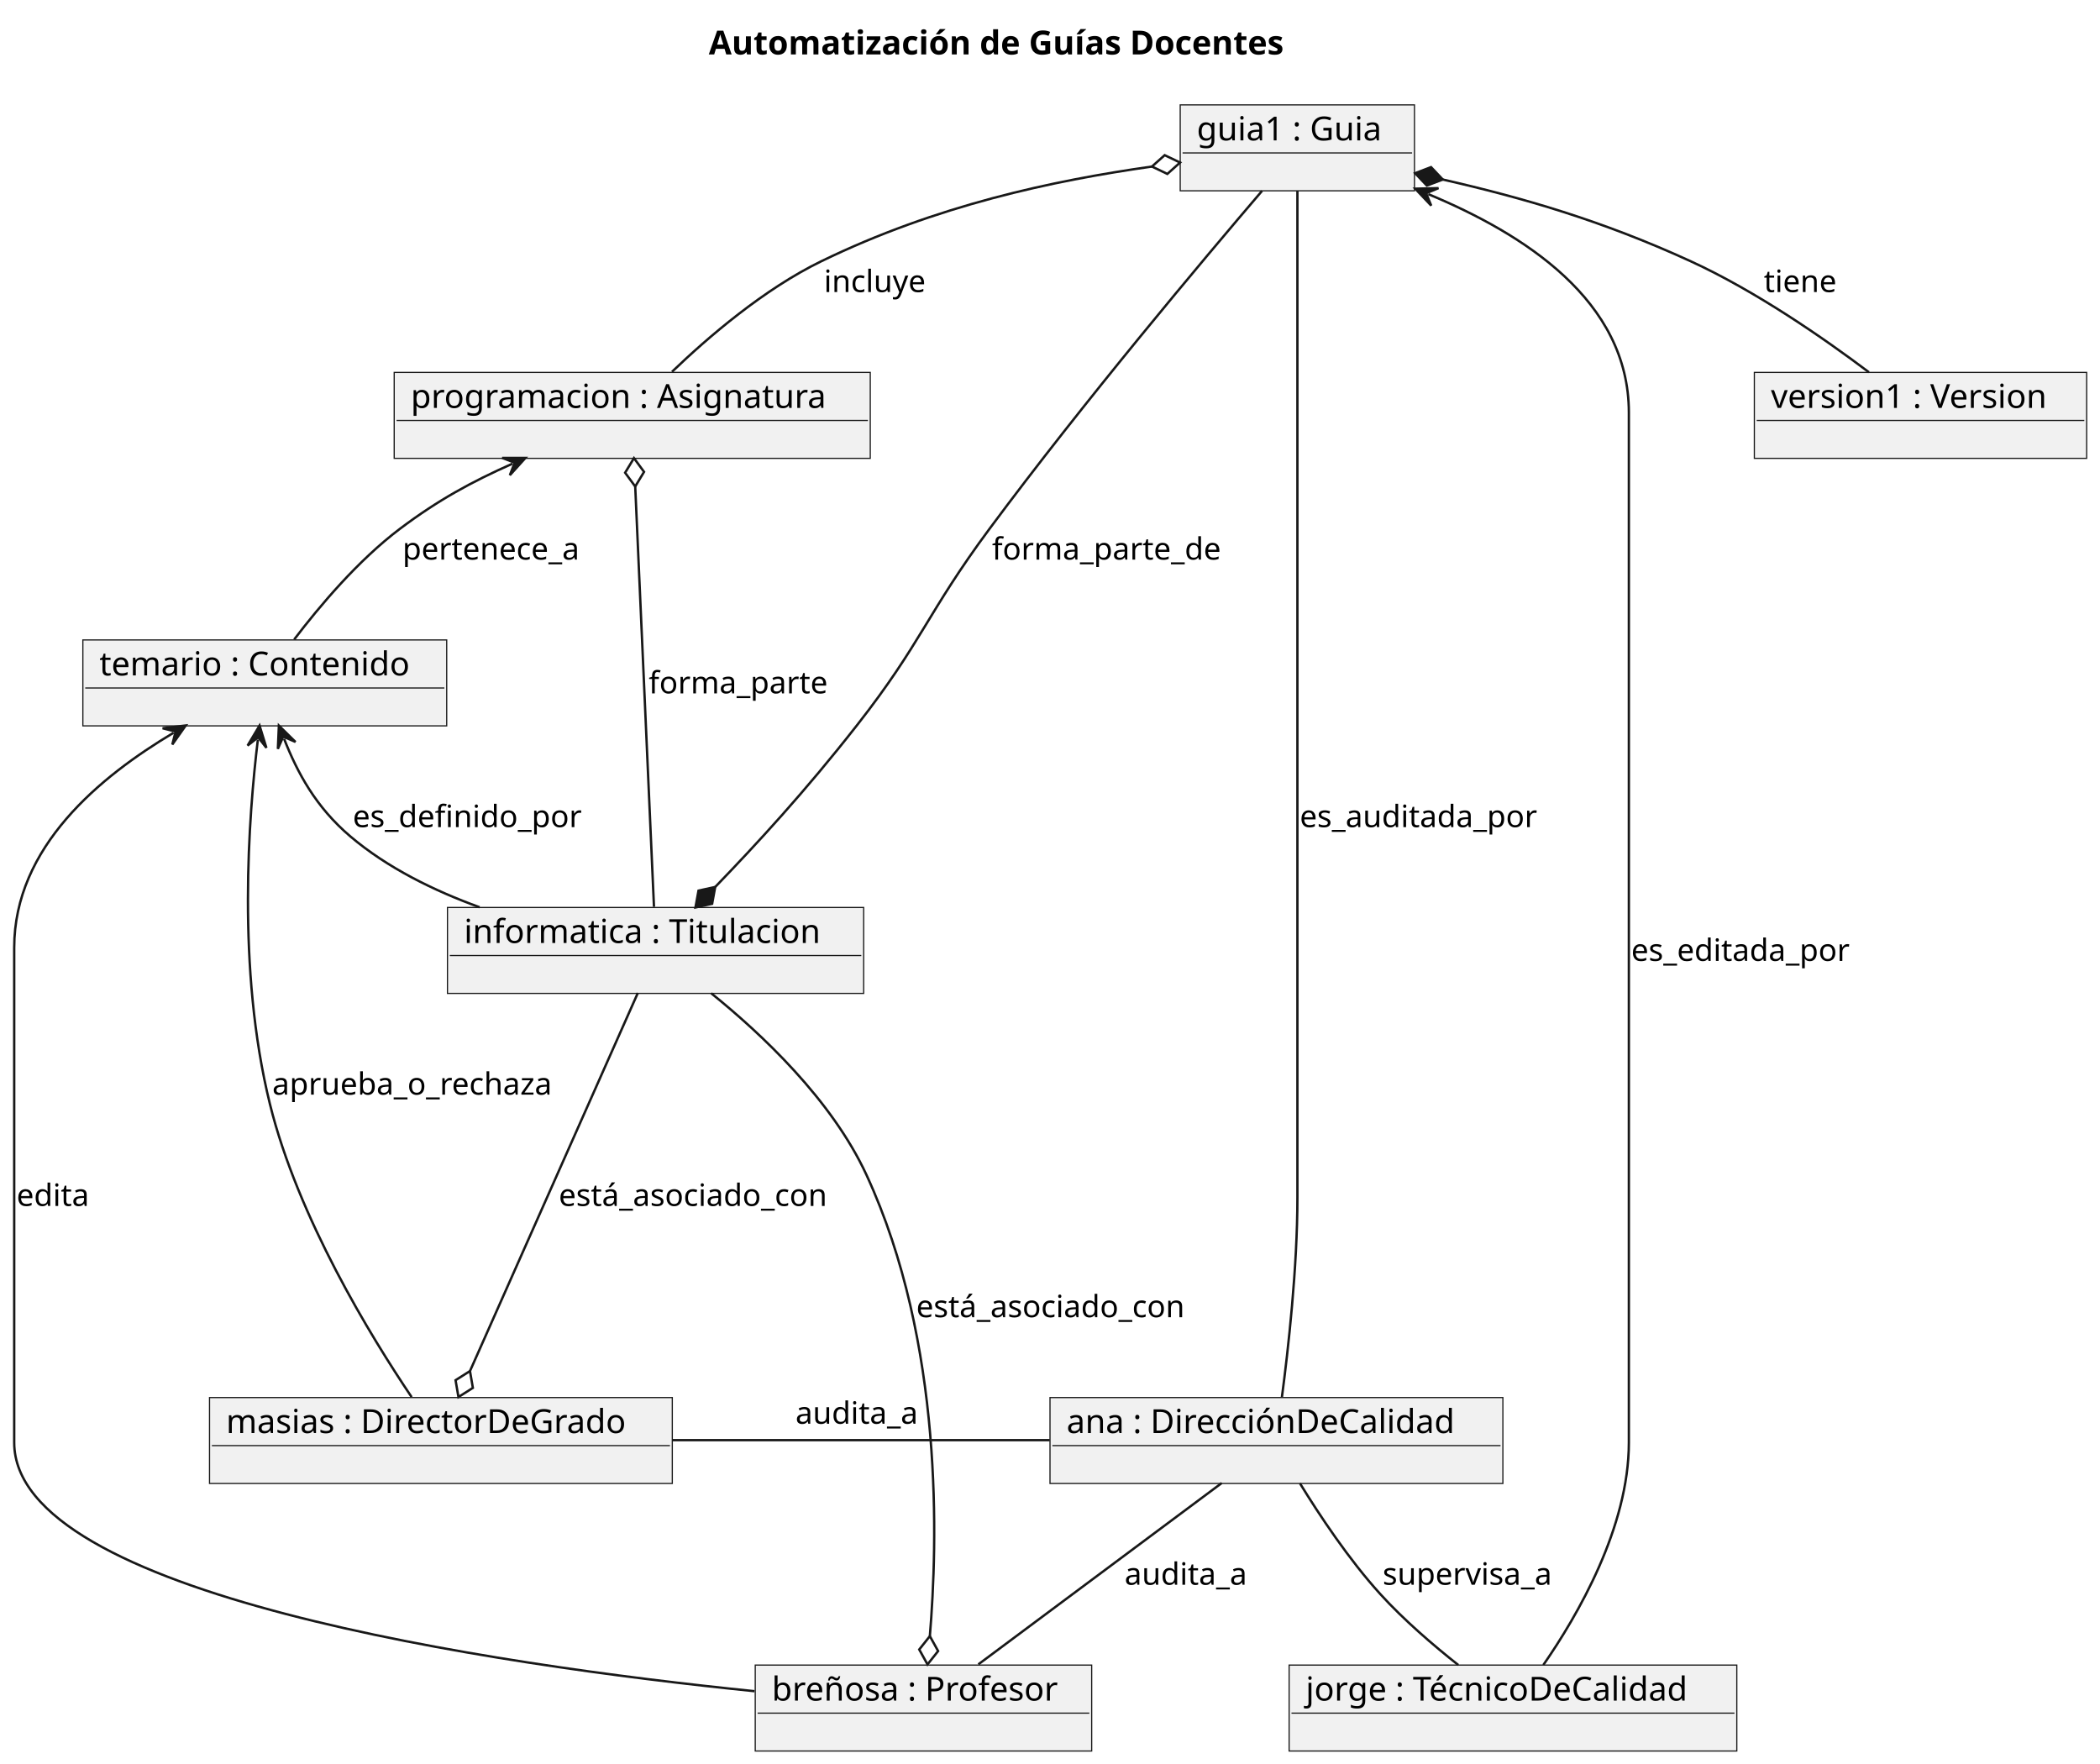
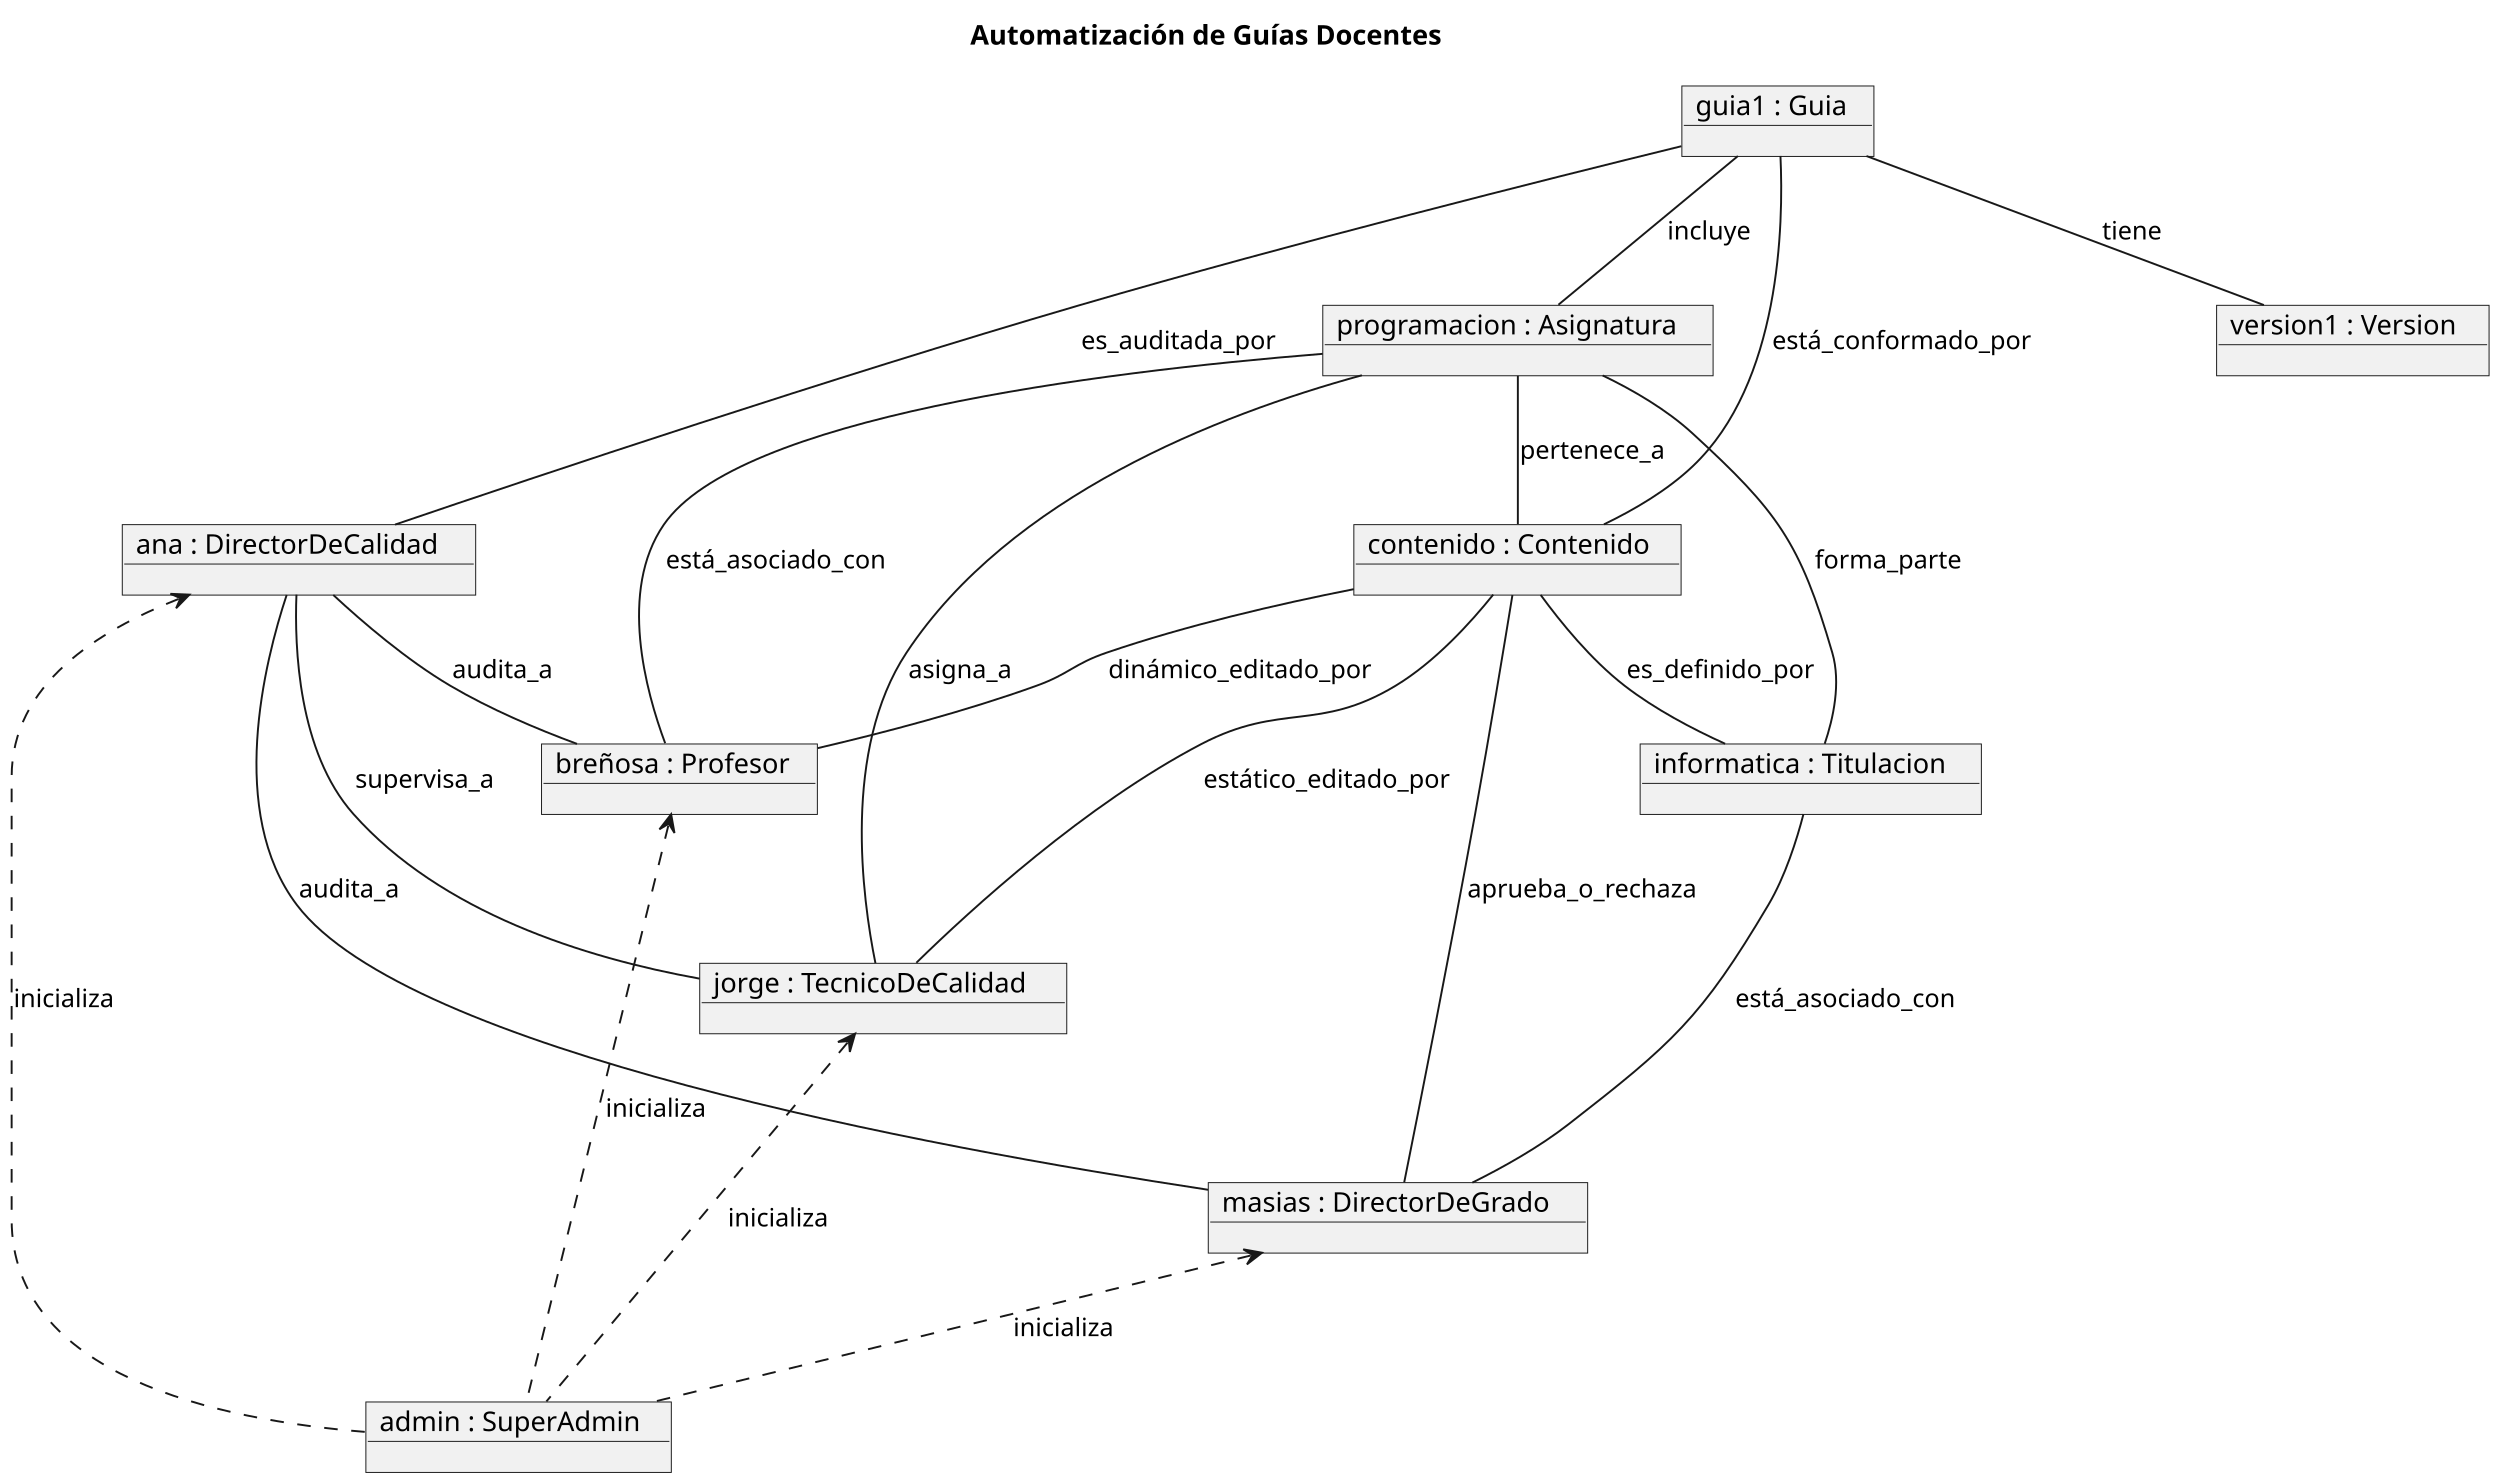
- <svg xmlns="http://www.w3.org/2000/svg" contentStyleType="text/css" height="745px" preserveAspectRatio="none" style="width:887px;height:745px;background:#FFFFFF;" version="1.1" viewBox="0 0 887 745" width="887px" zoomAndPan="magnify">
+ <svg xmlns="http://www.w3.org/2000/svg" contentStyleType="text/css" height="764px" preserveAspectRatio="none" style="width:1288px;height:764px;background:#FFFFFF;" version="1.1" viewBox="0 0 1288 764" width="1288px" zoomAndPan="magnify">
  <defs />
  <g>
-     <text fill="#000000" font-family="sans-serif" font-size="14" font-weight="bold" lengthAdjust="spacing" textLength="274.613" x="299.378" y="22.995">Automatización de Guías Docentes</text>
+     <text fill="#000000" font-family="sans-serif" font-size="14" font-weight="bold" lengthAdjust="spacing" textLength="274.613" x="499.878" y="22.995">Automatización de Guías Docentes</text>
    <g id="elem_guia1">
-       <rect fill="#F1F1F1" height="36.297" style="stroke:#181818;stroke-width:0.5;" width="98.943" x="498.5" y="44.297" />
-       <text fill="#000000" font-family="sans-serif" font-size="14" lengthAdjust="spacing" textLength="84.943" x="505.5" y="59.292">guia1 : Guia</text>
-       <line style="stroke:#181818;stroke-width:0.5;" x1="499.5" x2="596.443" y1="64.594" y2="64.594" />
+       <rect fill="#F1F1F1" height="36.297" style="stroke:#181818;stroke-width:0.5;" width="98.943" x="866.5" y="44.297" />
+       <text fill="#000000" font-family="sans-serif" font-size="14" lengthAdjust="spacing" textLength="84.943" x="873.5" y="59.292">guia1 : Guia</text>
+       <line style="stroke:#181818;stroke-width:0.5;" x1="867.5" x2="964.443" y1="64.594" y2="64.594" />
    </g>
    <g id="elem_ana">
-       <rect fill="#F1F1F1" height="36.297" style="stroke:#181818;stroke-width:0.5;" width="191.29" x="443.5" y="590.297" />
-       <text fill="#000000" font-family="sans-serif" font-size="14" lengthAdjust="spacing" textLength="177.29" x="450.5" y="605.292">ana : DirecciónDeCalidad</text>
-       <line style="stroke:#181818;stroke-width:0.5;" x1="444.5" x2="633.79" y1="610.594" y2="610.594" />
+       <rect fill="#F1F1F1" height="36.297" style="stroke:#181818;stroke-width:0.5;" width="182.075" x="63" y="270.297" />
+       <text fill="#000000" font-family="sans-serif" font-size="14" lengthAdjust="spacing" textLength="168.075" x="70" y="285.292">ana : DirectorDeCalidad</text>
+       <line style="stroke:#181818;stroke-width:0.5;" x1="64" x2="244.075" y1="290.594" y2="290.594" />
    </g>
    <g id="elem_jorge">
-       <rect fill="#F1F1F1" height="36.297" style="stroke:#181818;stroke-width:0.5;" width="189.096" x="544.5" y="703.297" />
-       <text fill="#000000" font-family="sans-serif" font-size="14" lengthAdjust="spacing" textLength="175.096" x="551.5" y="718.292">jorge : TécnicoDeCalidad</text>
-       <line style="stroke:#181818;stroke-width:0.5;" x1="545.5" x2="732.596" y1="723.594" y2="723.594" />
+       <rect fill="#F1F1F1" height="36.297" style="stroke:#181818;stroke-width:0.5;" width="189.096" x="360.5" y="496.297" />
+       <text fill="#000000" font-family="sans-serif" font-size="14" lengthAdjust="spacing" textLength="175.096" x="367.5" y="511.292">jorge : TecnicoDeCalidad</text>
+       <line style="stroke:#181818;stroke-width:0.5;" x1="361.5" x2="548.596" y1="516.594" y2="516.594" />
    </g>
    <g id="elem_breñosa">
-       <rect fill="#F1F1F1" height="36.297" style="stroke:#181818;stroke-width:0.5;" width="142.106" x="319" y="703.297" />
-       <text fill="#000000" font-family="sans-serif" font-size="14" lengthAdjust="spacing" textLength="128.106" x="326" y="718.292">breñosa : Profesor</text>
-       <line style="stroke:#181818;stroke-width:0.5;" x1="320" x2="460.106" y1="723.594" y2="723.594" />
+       <rect fill="#F1F1F1" height="36.297" style="stroke:#181818;stroke-width:0.5;" width="142.106" x="279" y="383.297" />
+       <text fill="#000000" font-family="sans-serif" font-size="14" lengthAdjust="spacing" textLength="128.106" x="286" y="398.292">breñosa : Profesor</text>
+       <line style="stroke:#181818;stroke-width:0.5;" x1="280" x2="420.106" y1="403.594" y2="403.594" />
    </g>
    <g id="elem_masias">
-       <rect fill="#F1F1F1" height="36.297" style="stroke:#181818;stroke-width:0.5;" width="195.467" x="88.5" y="590.297" />
-       <text fill="#000000" font-family="sans-serif" font-size="14" lengthAdjust="spacing" textLength="181.467" x="95.5" y="605.292">masias : DirectorDeGrado</text>
-       <line style="stroke:#181818;stroke-width:0.5;" x1="89.5" x2="282.967" y1="610.594" y2="610.594" />
+       <rect fill="#F1F1F1" height="36.297" style="stroke:#181818;stroke-width:0.5;" width="195.467" x="622.5" y="609.297" />
+       <text fill="#000000" font-family="sans-serif" font-size="14" lengthAdjust="spacing" textLength="181.467" x="629.5" y="624.292">masias : DirectorDeGrado</text>
+       <line style="stroke:#181818;stroke-width:0.5;" x1="623.5" x2="816.967" y1="629.594" y2="629.594" />
    </g>
-     <g id="elem_temario">
-       <rect fill="#F1F1F1" height="36.297" style="stroke:#181818;stroke-width:0.5;" width="153.679" x="35" y="270.297" />
-       <text fill="#000000" font-family="sans-serif" font-size="14" lengthAdjust="spacing" textLength="139.679" x="42" y="285.292">temario : Contenido</text>
-       <line style="stroke:#181818;stroke-width:0.5;" x1="36" x2="187.679" y1="290.594" y2="290.594" />
+     <g id="elem_contenido">
+       <rect fill="#F1F1F1" height="36.297" style="stroke:#181818;stroke-width:0.5;" width="168.602" x="697.5" y="270.297" />
+       <text fill="#000000" font-family="sans-serif" font-size="14" lengthAdjust="spacing" textLength="154.602" x="704.5" y="285.292">contenido : Contenido</text>
+       <line style="stroke:#181818;stroke-width:0.5;" x1="698.5" x2="865.102" y1="290.594" y2="290.594" />
    </g>
    <g id="elem_informatica">
-       <rect fill="#F1F1F1" height="36.297" style="stroke:#181818;stroke-width:0.5;" width="175.8" x="189" y="383.297" />
-       <text fill="#000000" font-family="sans-serif" font-size="14" lengthAdjust="spacing" textLength="161.8" x="196" y="398.292">informatica : Titulacion</text>
-       <line style="stroke:#181818;stroke-width:0.5;" x1="190" x2="363.8" y1="403.594" y2="403.594" />
+       <rect fill="#F1F1F1" height="36.297" style="stroke:#181818;stroke-width:0.5;" width="175.8" x="845" y="383.297" />
+       <text fill="#000000" font-family="sans-serif" font-size="14" lengthAdjust="spacing" textLength="161.8" x="852" y="398.292">informatica : Titulacion</text>
+       <line style="stroke:#181818;stroke-width:0.5;" x1="846" x2="1019.8" y1="403.594" y2="403.594" />
    </g>
    <g id="elem_programacion">
-       <rect fill="#F1F1F1" height="36.297" style="stroke:#181818;stroke-width:0.5;" width="201.086" x="166.5" y="157.297" />
-       <text fill="#000000" font-family="sans-serif" font-size="14" lengthAdjust="spacing" textLength="187.086" x="173.5" y="172.292">programacion : Asignatura</text>
-       <line style="stroke:#181818;stroke-width:0.5;" x1="167.5" x2="366.586" y1="177.594" y2="177.594" />
+       <rect fill="#F1F1F1" height="36.297" style="stroke:#181818;stroke-width:0.5;" width="201.086" x="681.5" y="157.297" />
+       <text fill="#000000" font-family="sans-serif" font-size="14" lengthAdjust="spacing" textLength="187.086" x="688.5" y="172.292">programacion : Asignatura</text>
+       <line style="stroke:#181818;stroke-width:0.5;" x1="682.5" x2="881.586" y1="177.594" y2="177.594" />
    </g>
    <g id="elem_version1">
-       <rect fill="#F1F1F1" height="36.297" style="stroke:#181818;stroke-width:0.5;" width="140.369" x="741" y="157.297" />
-       <text fill="#000000" font-family="sans-serif" font-size="14" lengthAdjust="spacing" textLength="126.369" x="748" y="172.292">version1 : Version</text>
-       <line style="stroke:#181818;stroke-width:0.5;" x1="742" x2="880.369" y1="177.594" y2="177.594" />
+       <rect fill="#F1F1F1" height="36.297" style="stroke:#181818;stroke-width:0.5;" width="140.369" x="1142" y="157.297" />
+       <text fill="#000000" font-family="sans-serif" font-size="14" lengthAdjust="spacing" textLength="126.369" x="1149" y="172.292">version1 : Version</text>
+       <line style="stroke:#181818;stroke-width:0.5;" x1="1143" x2="1281.369" y1="177.594" y2="177.594" />
    </g>
-     <g id="link_guia1_informatica">
-       <path codeLine="13" d="M533.05,80.647 C508.31,109.587 457.65,169.817 418,223.297 C391.5,259.047 389.44,271.257 362,306.297 C339.89,334.537 319.803,356.282 302.084,374.642 " fill="none" id="guia1-to-informatica" style="stroke:#181818;stroke-width:1;" />
-       <polygon fill="#181818" points="293.75,383.277,300.795,381.738,302.084,374.642,295.039,376.182,293.75,383.277" style="stroke:#181818;stroke-width:1;" />
-       <text fill="#000000" font-family="sans-serif" font-size="13" lengthAdjust="spacing" textLength="102.413" x="419" y="236.364">forma_parte_de</text>
+     <g id="elem_admin">
+       <rect fill="#F1F1F1" height="36.297" style="stroke:#181818;stroke-width:0.5;" width="157.363" x="188.5" y="722.297" />
+       <text fill="#000000" font-family="sans-serif" font-size="14" lengthAdjust="spacing" textLength="143.363" x="195.5" y="737.292">admin : SuperAdmin</text>
+       <line style="stroke:#181818;stroke-width:0.5;" x1="189.5" x2="344.863" y1="742.594" y2="742.594" />
    </g>
    <g id="link_guia1_programacion">
-       <path codeLine="14" d="M486.56,70.346 C444.57,76.316 395.51,86.727 347,110.297 C322.68,122.107 299.04,142.457 283.84,157.037 " fill="none" id="guia1-backto-programacion" style="stroke:#181818;stroke-width:1;" />
-       <polygon fill="none" points="498.44,68.657,491.937,65.541,486.56,70.346,493.063,73.462,498.44,68.657" style="stroke:#181818;stroke-width:1;" />
-       <text fill="#000000" font-family="sans-serif" font-size="13" lengthAdjust="spacing" textLength="46.541" x="348" y="123.364">incluye</text>
+       <path codeLine="14" d="M895.36,80.397 C870.25,101.197 828.11,136.107 802.89,156.997 " fill="none" id="guia1-programacion" style="stroke:#181818;stroke-width:1;" />
+       <text fill="#000000" font-family="sans-serif" font-size="13" lengthAdjust="spacing" textLength="46.541" x="859" y="123.364">incluye</text>
    </g>
-     <g id="link_programacion_temario">
-       <path codeLine="16" d="M216.467,195.843 C199.047,203.583 184.98,211.267 169,223.297 C151.29,236.627 134.88,256.127 124.27,270.087 " fill="none" id="programacion-backto-temario" style="stroke:#181818;stroke-width:1;" />
-       <polygon fill="#181818" points="221.95,193.407,212.101,193.406,217.381,195.437,215.35,200.717,221.95,193.407" style="stroke:#181818;stroke-width:1;" />
-       <text fill="#000000" font-family="sans-serif" font-size="13" lengthAdjust="spacing" textLength="80.539" x="170" y="236.364">pertenece_a</text>
+     <g id="link_programacion_contenido">
+       <path codeLine="16" d="M782,193.637 C782,214.497 782,249.277 782,270.077 " fill="none" id="programacion-contenido" style="stroke:#181818;stroke-width:1;" />
+       <text fill="#000000" font-family="sans-serif" font-size="13" lengthAdjust="spacing" textLength="80.539" x="783" y="236.364">pertenece_a</text>
    </g>
    <g id="link_programacion_informatica">
-       <path codeLine="17" d="M268.305,205.485 C270.165,247.185 274.37,341.277 276.23,383.037 " fill="none" id="programacion-backto-informatica" style="stroke:#181818;stroke-width:1;" />
-       <polygon fill="none" points="267.77,193.497,264.041,199.669,268.305,205.485,272.033,199.313,267.77,193.497" style="stroke:#181818;stroke-width:1;" />
-       <text fill="#000000" font-family="sans-serif" font-size="13" lengthAdjust="spacing" textLength="79.663" x="274" y="292.864">forma_parte</text>
+       <path codeLine="17" d="M825.68,193.437 C841.44,201.017 858.62,211.027 872,223.297 C915.88,263.557 927.33,279.127 944,336.297 C948.54,351.887 944.5,370.187 940.08,383.217 " fill="none" id="programacion-informatica" style="stroke:#181818;stroke-width:1;" />
+       <text fill="#000000" font-family="sans-serif" font-size="13" lengthAdjust="spacing" textLength="79.663" x="935" y="292.864">forma_parte</text>
+     </g>
+     <g id="link_programacion_jorge">
+       <path codeLine="18" d="M701.65,193.337 C627.24,213.727 520.29,255.717 467,336.297 C433.96,386.267 444.2,462.477 451.02,496.207 " fill="none" id="programacion-jorge" style="stroke:#181818;stroke-width:1;" />
+       <text fill="#000000" font-family="sans-serif" font-size="13" lengthAdjust="spacing" textLength="57.275" x="468" y="349.364">asigna_a</text>
+     </g>
+     <g id="link_programacion_breñosa">
+       <path codeLine="19" d="M681.47,182.287 C563.74,191.787 379.9,215.247 342,270.297 C318.54,304.377 332.71,356.167 342.7,382.927 " fill="none" id="programacion-breñosa" style="stroke:#181818;stroke-width:1;" />
+       <text fill="#000000" font-family="sans-serif" font-size="13" lengthAdjust="spacing" textLength="121.799" x="343" y="292.864">está_asociado_con</text>
+     </g>
+     <g id="link_ana_jorge">
+       <path codeLine="21" d="M152.73,306.377 C151.66,333.687 153.66,387.347 182,419.297 C227.08,470.107 300.92,493.467 360.44,504.197 " fill="none" id="ana-jorge" style="stroke:#181818;stroke-width:1;" />
+       <text fill="#000000" font-family="sans-serif" font-size="13" lengthAdjust="spacing" textLength="77.118" x="183" y="405.864">supervisa_a</text>
+     </g>
+     <g id="link_ana_breñosa">
+       <path codeLine="22" d="M171.71,306.537 C186.79,320.527 209.52,340.037 232,353.297 C252.32,365.287 276.27,375.467 297.26,383.247 " fill="none" id="ana-breñosa" style="stroke:#181818;stroke-width:1;" />
+       <text fill="#000000" font-family="sans-serif" font-size="13" lengthAdjust="spacing" textLength="55.599" x="233" y="349.364">audita_a</text>
+     </g>
+     <g id="link_ana_masias">
+       <path codeLine="23" d="M147.69,306.527 C136.32,340.847 116.78,418.567 153,466.297 C209.65,540.947 475.73,590.707 622.38,612.967 " fill="none" id="ana-masias" style="stroke:#181818;stroke-width:1;" />
+       <text fill="#000000" font-family="sans-serif" font-size="13" lengthAdjust="spacing" textLength="55.599" x="154" y="462.364">audita_a</text>
    </g>
    <g id="link_guia1_ana">
-       <path codeLine="19" d="M548,80.597 C548,102.437 548,141.147 548,174.297 C548,174.297 548,174.297 548,505.797 C548,535.517 544.12,569.947 541.46,590.097 " fill="none" id="guia1-ana" style="stroke:#181818;stroke-width:1;" />
-       <text fill="#000000" font-family="sans-serif" font-size="13" lengthAdjust="spacing" textLength="106.672" x="549" y="349.364">es_auditada_por</text>
-     </g>
-     <g id="link_guia1_jorge">
-       <path codeLine="20" d="M603.289,82.004 C643.529,98.764 688,126.837 688,174.297 C688,174.297 688,174.297 688,609.297 C688,645.107 666.39,682.307 651.87,703.257 " fill="none" id="guia1-backto-jorge" style="stroke:#181818;stroke-width:1;" />
-       <polygon fill="#181818" points="597.75,79.697,604.52,86.85,602.366,81.619,607.596,79.465,597.75,79.697" style="stroke:#181818;stroke-width:1;" />
-       <text fill="#000000" font-family="sans-serif" font-size="13" lengthAdjust="spacing" textLength="98.465" x="689" y="405.864">es_editada_por</text>
+       <path codeLine="25" d="M866.26,75.327 C796.57,92.397 666.06,125.157 556,157.297 C428.03,194.667 279.14,244.497 203.54,270.267 " fill="none" id="guia1-ana" style="stroke:#181818;stroke-width:1;" />
+       <text fill="#000000" font-family="sans-serif" font-size="13" lengthAdjust="spacing" textLength="106.672" x="557" y="179.864">es_auditada_por</text>
    </g>
    <g id="link_guia1_version1">
-       <path codeLine="21" d="M609.409,75.827 C643.149,83.527 676.56,93.147 714,110.297 C741.7,122.987 770.47,142.967 789.41,157.237 " fill="none" id="guia1-backto-version1" style="stroke:#181818;stroke-width:1;" />
-       <polygon fill="#181818" points="597.71,73.157,602.67,78.392,609.409,75.827,604.45,70.592,597.71,73.157" style="stroke:#181818;stroke-width:1;" />
-       <text fill="#000000" font-family="sans-serif" font-size="13" lengthAdjust="spacing" textLength="32.944" x="745" y="123.364">tiene</text>
+       <path codeLine="26" d="M961.6,80.397 C1017.23,101.257 1110.7,136.307 1166.35,157.177 " fill="none" id="guia1-version1" style="stroke:#181818;stroke-width:1;" />
+       <text fill="#000000" font-family="sans-serif" font-size="13" lengthAdjust="spacing" textLength="32.944" x="1083" y="123.364">tiene</text>
    </g>
-     <g id="link_temario_informatica">
-       <path codeLine="23" d="M119.991,312.059 C125.641,326.389 133.33,340.837 148,353.297 C163.63,366.567 183.31,376.217 202.57,383.197 " fill="none" id="temario-backto-informatica" style="stroke:#181818;stroke-width:1;" />
-       <polygon fill="#181818" points="117.79,306.477,117.37,316.317,119.624,311.128,124.812,313.382,117.79,306.477" style="stroke:#181818;stroke-width:1;" />
-       <text fill="#000000" font-family="sans-serif" font-size="13" lengthAdjust="spacing" textLength="101.816" x="149" y="349.364">es_definido_por</text>
+     <g id="link_contenido_informatica">
+       <path codeLine="28" d="M793.74,306.497 C803.93,320.457 819.73,339.947 837,353.297 C852.56,365.327 871.7,375.457 888.78,383.187 " fill="none" id="contenido-informatica" style="stroke:#181818;stroke-width:1;" />
+       <text fill="#000000" font-family="sans-serif" font-size="13" lengthAdjust="spacing" textLength="101.816" x="838" y="349.364">es_definido_por</text>
    </g>
-     <g id="link_ana_jorge">
-       <path codeLine="25" d="M549.06,626.517 C557.31,639.957 569.76,658.727 583,673.297 C592.9,684.197 605.33,694.867 615.96,703.277 " fill="none" id="ana-jorge" style="stroke:#181818;stroke-width:1;" />
-       <text fill="#000000" font-family="sans-serif" font-size="13" lengthAdjust="spacing" textLength="77.118" x="584" y="669.364">supervisa_a</text>
+     <g id="link_contenido_masias">
+       <path codeLine="29" d="M779.21,306.567 C775.15,331.487 767.31,378.977 760,419.297 C747.21,489.887 730.56,573.727 723.45,609.147 " fill="none" id="contenido-masias" style="stroke:#181818;stroke-width:1;" />
+       <text fill="#000000" font-family="sans-serif" font-size="13" lengthAdjust="spacing" textLength="126.458" x="756" y="462.364">aprueba_o_rechaza</text>
    </g>
-     <g id="link_ana_breñosa">
-       <path codeLine="26" d="M516.05,626.397 C488.13,647.197 441.27,682.107 413.23,702.997 " fill="none" id="ana-breñosa" style="stroke:#181818;stroke-width:1;" />
-       <text fill="#000000" font-family="sans-serif" font-size="13" lengthAdjust="spacing" textLength="55.599" x="475" y="669.364">audita_a</text>
+     <g id="link_contenido_breñosa">
+       <path codeLine="30" d="M697.49,303.537 C658.17,311.307 611.11,322.227 570,336.297 C553.26,342.027 550.65,347.307 534,353.297 C497.55,366.417 455.8,377.397 421.29,385.437 " fill="none" id="contenido-breñosa" style="stroke:#181818;stroke-width:1;" />
+       <text fill="#000000" font-family="sans-serif" font-size="13" lengthAdjust="spacing" textLength="143.127" x="571" y="349.364">dinámico_editado_por</text>
    </g>
-     <g id="link_masias_ana">
-       <path codeLine="27" d="M283.86,608.297 C333.65,608.297 393.93,608.297 443.39,608.297 " fill="none" id="masias-ana" style="stroke:#181818;stroke-width:1;" />
-       <text fill="#000000" font-family="sans-serif" font-size="13" lengthAdjust="spacing" textLength="55.599" x="336" y="601.364">audita_a</text>
+     <g id="link_contenido_jorge">
+       <path codeLine="31" d="M769.31,306.347 C757.7,320.797 739.3,341.067 719,353.297 C679.26,377.247 660.14,361.837 619,383.297 C559.41,414.387 500.3,468.437 472.1,496.017 " fill="none" id="contenido-jorge" style="stroke:#181818;stroke-width:1;" />
+       <text fill="#000000" font-family="sans-serif" font-size="13" lengthAdjust="spacing" textLength="135.326" x="620" y="405.864">estático_editado_por</text>
    </g>
-     <g id="link_informatica_breñosa">
-       <path codeLine="29" d="M300.41,419.547 C321.47,436.527 351.31,464.467 366,496.297 C398.78,567.317 395.982,652.128 392.752,691.068 " fill="none" id="informatica-to-breñosa" style="stroke:#181818;stroke-width:1;" />
-       <polygon fill="none" points="391.76,703.027,396.242,697.378,392.752,691.068,388.27,696.717,391.76,703.027" style="stroke:#181818;stroke-width:1;" />
-       <text fill="#000000" font-family="sans-serif" font-size="13" lengthAdjust="spacing" textLength="121.799" x="387" y="556.364">está_asociado_con</text>
+     <g id="link_guia1_contenido">
+       <path codeLine="32" d="M917.29,80.337 C918.95,115.727 917.33,197.437 872,240.297 C858.94,252.647 841.99,262.617 826.34,270.147 " fill="none" id="guia1-contenido" style="stroke:#181818;stroke-width:1;" />
+       <text fill="#000000" font-family="sans-serif" font-size="13" lengthAdjust="spacing" textLength="140.435" x="913" y="179.864">está_conformado_por</text>
    </g>
    <g id="link_informatica_masias">
-       <path codeLine="30" d="M269.4,419.427 C252.27,458.007 215.679,540.429 198.509,579.109 " fill="none" id="informatica-to-masias" style="stroke:#181818;stroke-width:1;" />
-       <polygon fill="none" points="193.64,590.077,199.73,586.216,198.509,579.109,192.418,582.97,193.64,590.077" style="stroke:#181818;stroke-width:1;" />
-       <text fill="#000000" font-family="sans-serif" font-size="13" lengthAdjust="spacing" textLength="121.799" x="236" y="509.364">está_asociado_con</text>
+       <path codeLine="34" d="M929.15,419.417 C925.67,432.797 919.75,451.537 911,466.297 C876.35,524.757 861.64,537.577 808,579.297 C792.96,590.997 774.6,601.317 758.55,609.287 " fill="none" id="informatica-masias" style="stroke:#181818;stroke-width:1;" />
+       <text fill="#000000" font-family="sans-serif" font-size="13" lengthAdjust="spacing" textLength="121.799" x="894" y="518.864">está_asociado_con</text>
    </g>
-     <g id="link_temario_masias">
-       <path codeLine="32" d="M108.913,312.414 C105.063,344.414 99.91,409.157 114,466.297 C125.84,514.337 156.63,564.527 173.86,590.097 " fill="none" id="temario-backto-masias" style="stroke:#181818;stroke-width:1;" />
-       <polygon fill="#181818" points="109.63,306.457,104.584,314.915,109.033,311.421,112.526,315.87,109.63,306.457" style="stroke:#181818;stroke-width:1;" />
-       <text fill="#000000" font-family="sans-serif" font-size="13" lengthAdjust="spacing" textLength="126.458" x="115" y="462.364">aprueba_o_rechaza</text>
+     <g id="link_breñosa_admin">
+       <path codeLine="36" d="M344.335,425.303 C330.095,483.103 285.45,664.397 271.22,722.157 " fill="none" id="breñosa-backto-admin" style="stroke:#181818;stroke-width:1;stroke-dasharray:7.0,7.0;" />
+       <polygon fill="#181818" points="345.77,419.477,339.733,427.259,344.574,424.332,347.501,429.172,345.77,419.477" style="stroke:#181818;stroke-width:1;" />
+       <text fill="#000000" font-family="sans-serif" font-size="13" lengthAdjust="spacing" textLength="56.202" x="312" y="575.364">inicializa</text>
    </g>
-     <g id="link_temario_breñosa">
-       <path codeLine="33" d="M73.308,309.503 C42.258,328.043 6,357.667 6,400.297 C6,400.297 6,400.297 6,609.297 C6,673.657 207.62,703.027 318.67,714.327 " fill="none" id="temario-backto-breñosa" style="stroke:#181818;stroke-width:1;" />
-       <polygon fill="#181818" points="78.46,306.427,68.682,307.606,74.167,308.99,72.783,314.475,78.46,306.427" style="stroke:#181818;stroke-width:1;" />
-       <text fill="#000000" font-family="sans-serif" font-size="13" lengthAdjust="spacing" textLength="32.925" x="7" y="509.364">edita</text>
+     <g id="link_jorge_admin">
+       <path codeLine="37" d="M436.703,537.093 C401.713,578.793 316.53,680.277 281.49,722.037 " fill="none" id="jorge-backto-admin" style="stroke:#181818;stroke-width:1;stroke-dasharray:7.0,7.0;" />
+       <polygon fill="#181818" points="440.56,532.497,431.711,536.82,437.346,536.327,437.839,541.962,440.56,532.497" style="stroke:#181818;stroke-width:1;" />
+       <text fill="#000000" font-family="sans-serif" font-size="13" lengthAdjust="spacing" textLength="56.202" x="375" y="631.864">inicializa</text>
+     </g>
+     <g id="link_masias_admin">
+       <path codeLine="38" d="M644.382,646.825 C559.132,667.715 421.61,701.407 336.5,722.267 " fill="none" id="masias-backto-admin" style="stroke:#181818;stroke-width:1;stroke-dasharray:7.0,7.0;" />
+       <polygon fill="#181818" points="650.21,645.397,640.517,643.654,645.354,646.587,642.421,651.424,650.21,645.397" style="stroke:#181818;stroke-width:1;" />
+       <text fill="#000000" font-family="sans-serif" font-size="13" lengthAdjust="spacing" textLength="56.202" x="522" y="688.364">inicializa</text>
+     </g>
+     <g id="link_ana_admin">
+       <path codeLine="39" d="M92.05,308.553 C50.22,325.093 6,352.597 6,400.297 C6,400.297 6,400.297 6,628.297 C6,708.437 111.49,731.537 188.34,737.737 " fill="none" id="ana-backto-admin" style="stroke:#181818;stroke-width:1;stroke-dasharray:7.0,7.0;" />
+       <polygon fill="#181818" points="97.63,306.347,87.79,305.937,92.98,308.185,90.731,313.376,97.63,306.347" style="stroke:#181818;stroke-width:1;" />
+       <text fill="#000000" font-family="sans-serif" font-size="13" lengthAdjust="spacing" textLength="56.202" x="7" y="518.864">inicializa</text>
    </g>
  </g>
</svg>
